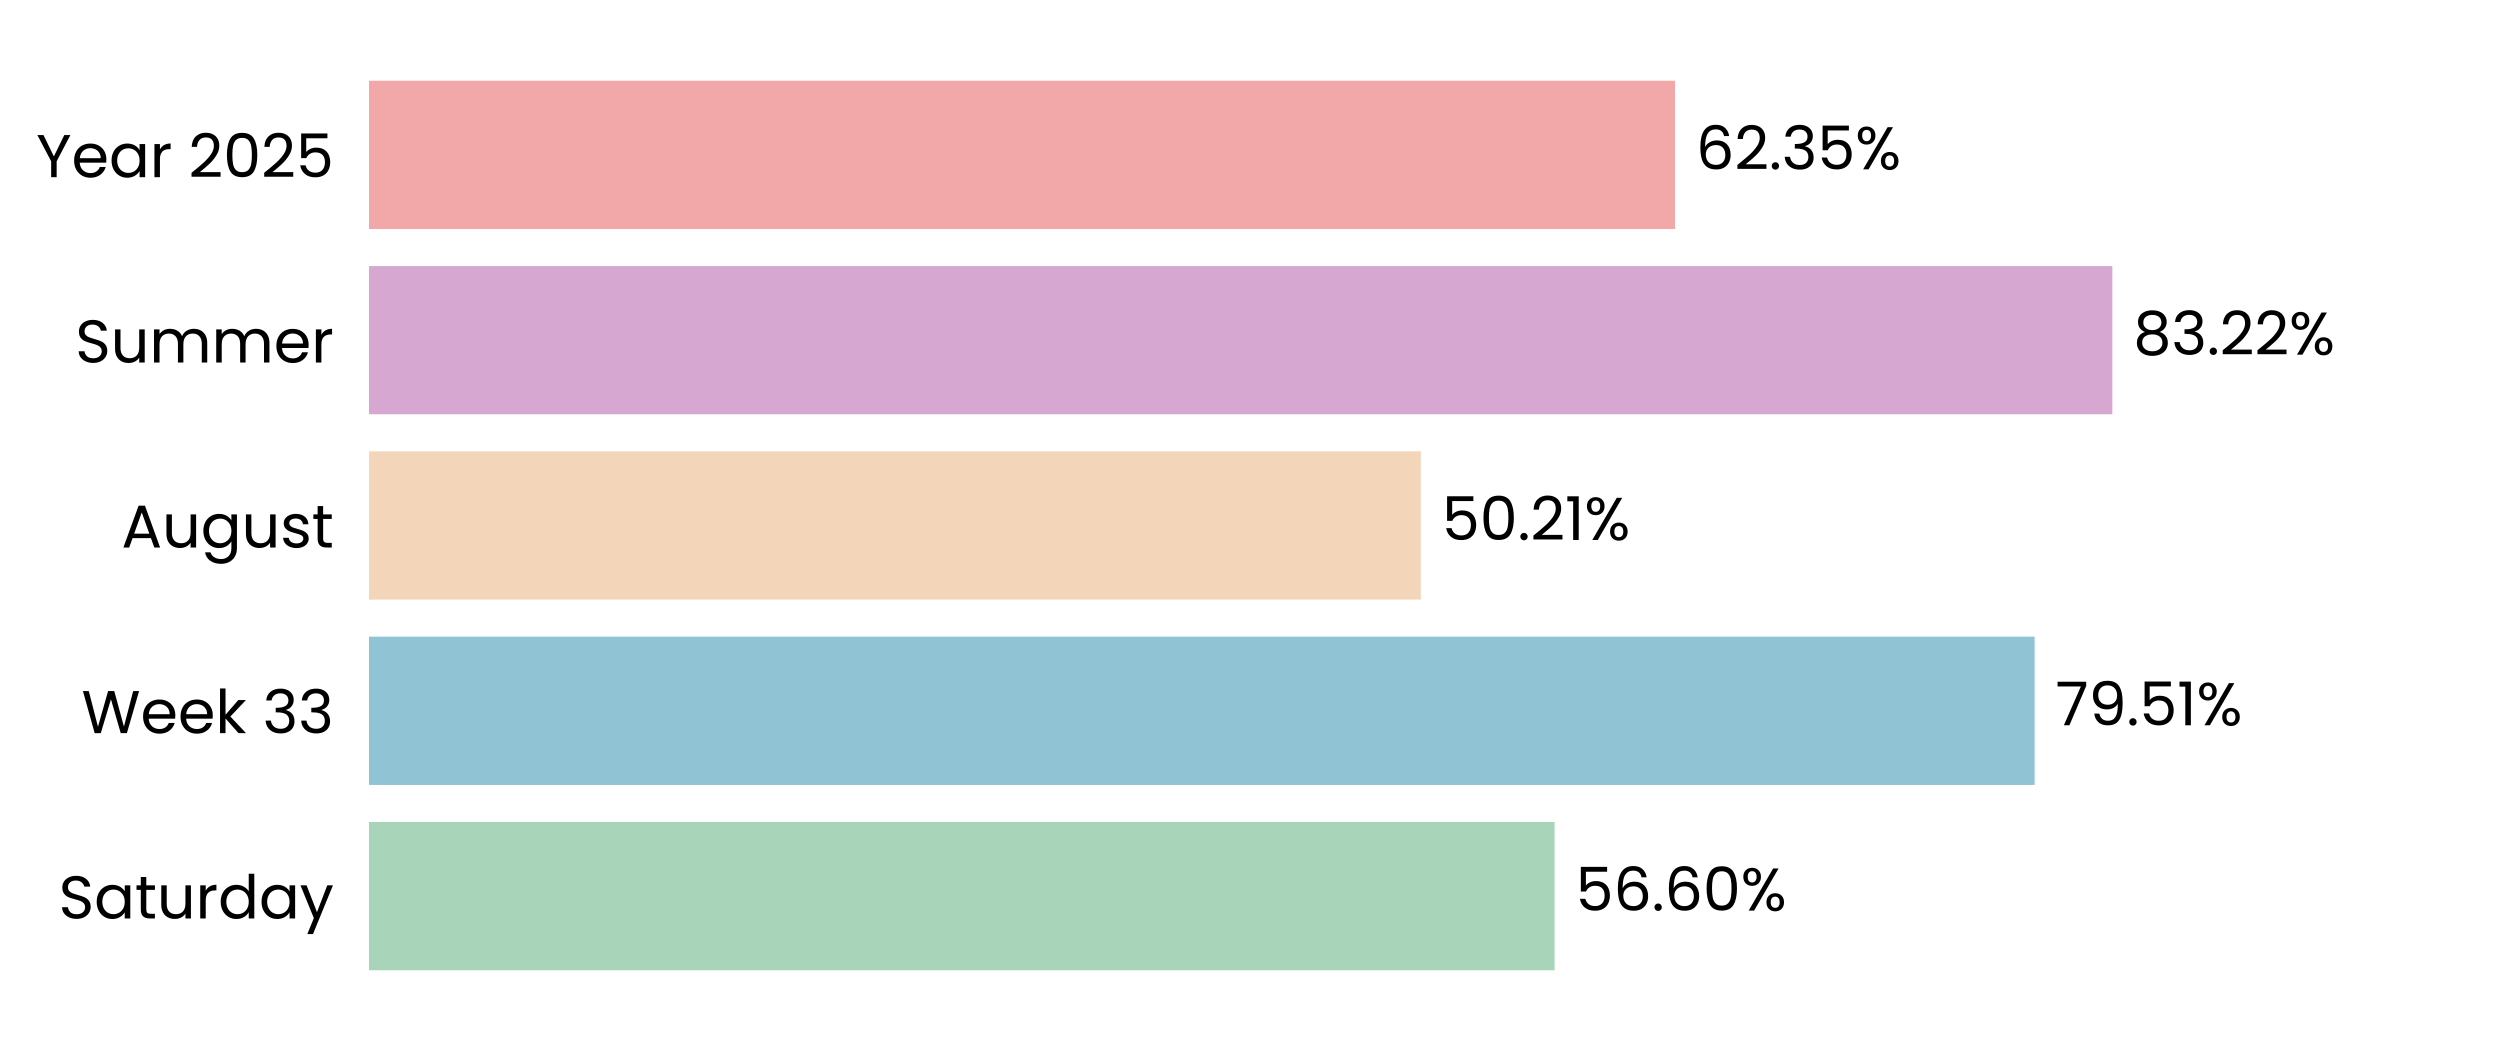
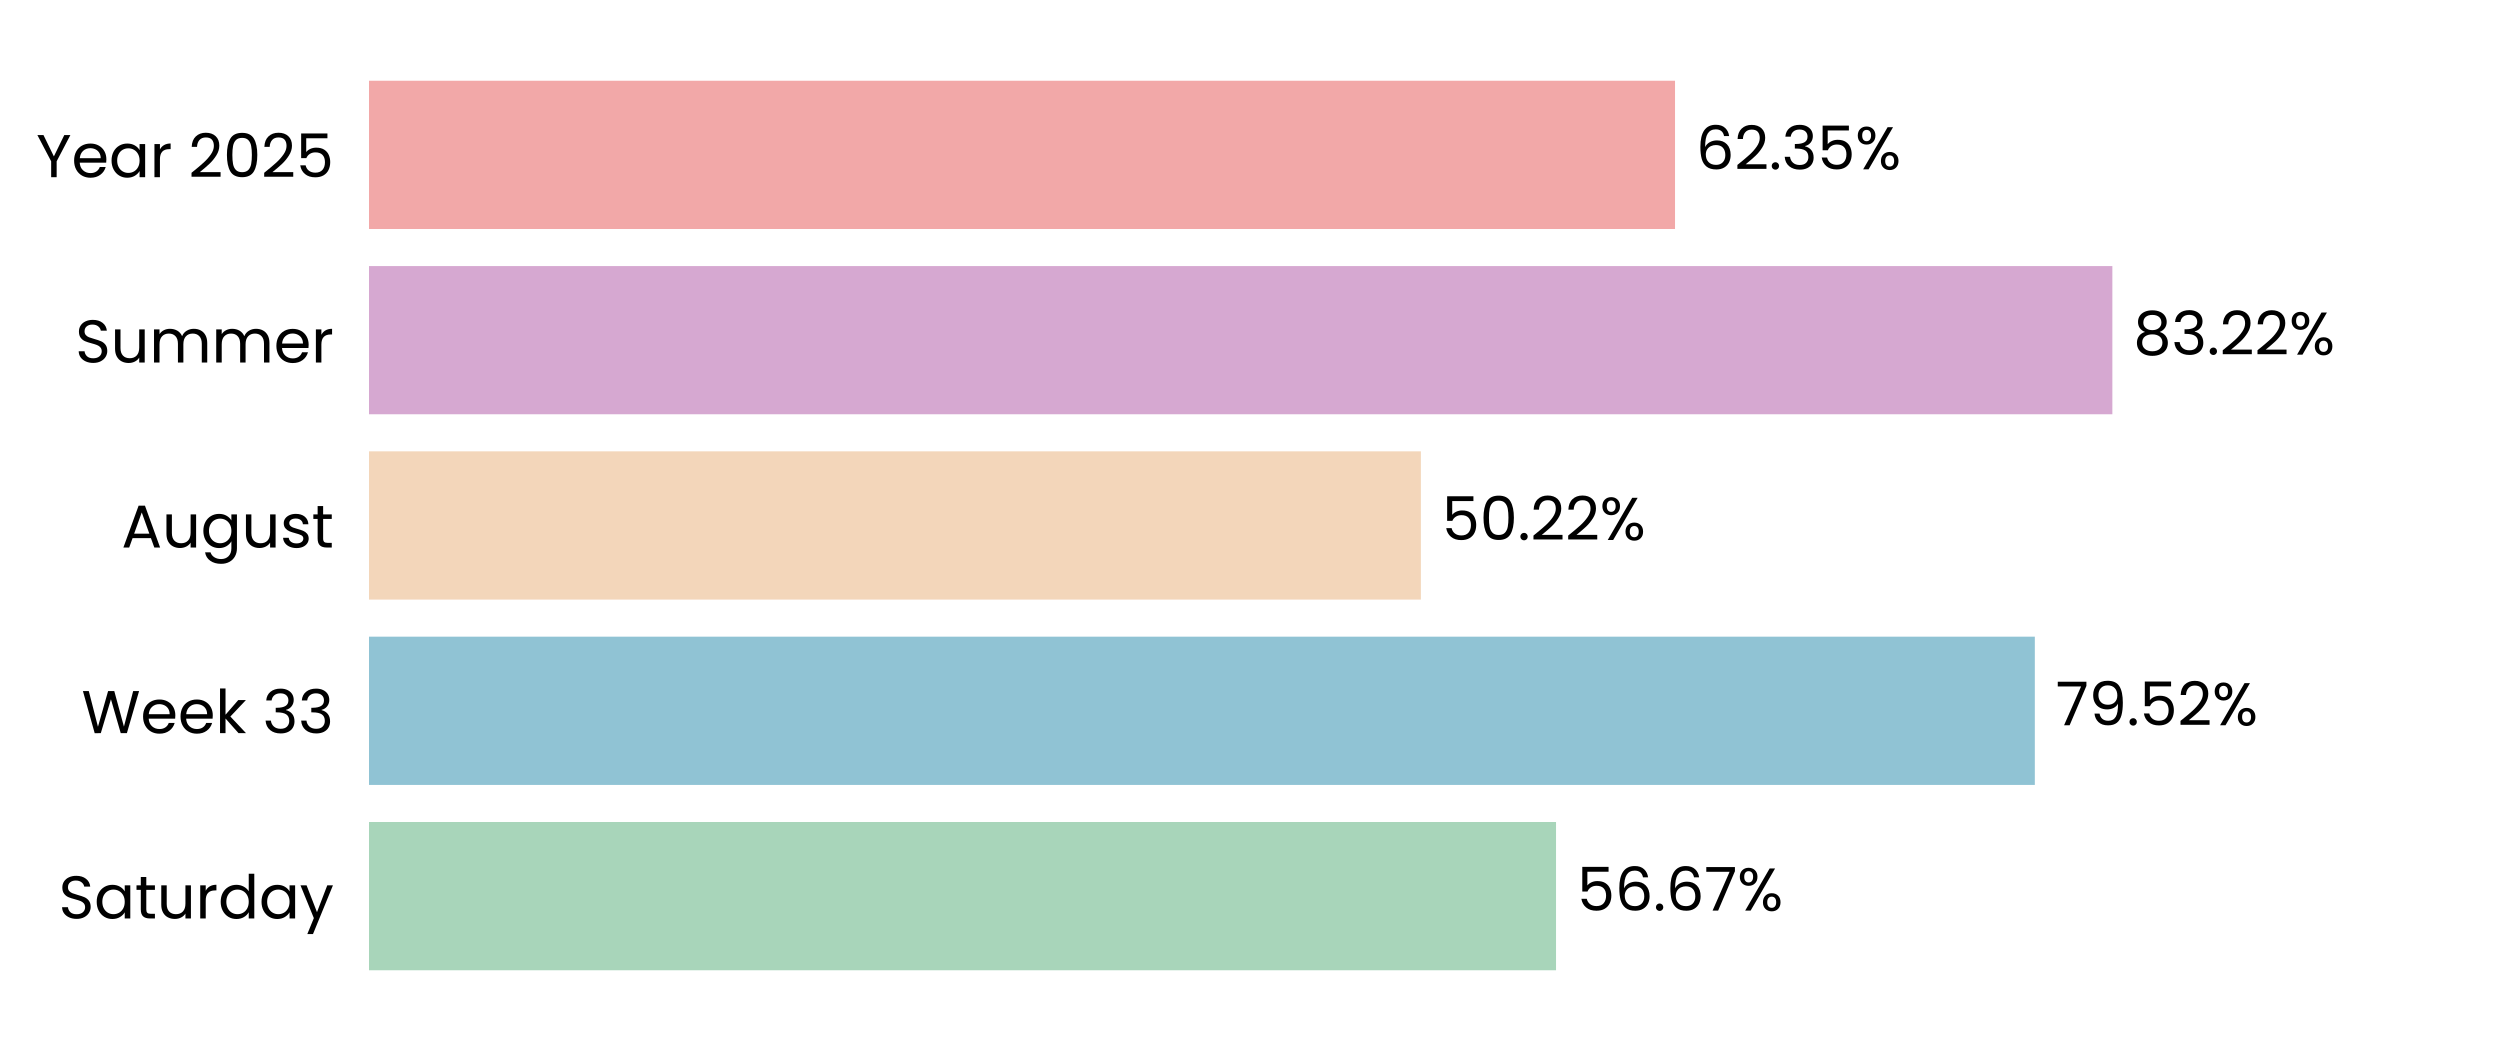
<svg xmlns="http://www.w3.org/2000/svg" xmlns:xlink="http://www.w3.org/1999/xlink" width="496.691pt" height="208.8pt" viewBox="0 0 496.691 208.8" version="1.1">
  <defs>
    <style type="text/css">*{stroke-linejoin: round; stroke-linecap: butt}</style>
  </defs>
  <g id="figure_1">
    <g id="patch_1">
      <path d="M 0 208.8  L 496.691 208.8  L 496.691 0  L 0 0  L 0 208.8  z " style="fill: none" />
    </g>
    <g id="axes_1">
      <g id="patch_2">
        <path d="M 73.311 201.6  L 489.491 201.6  L 489.491 7.2  L 73.311 7.2  L 73.311 201.6  z " style="fill: none" />
      </g>
      <g id="patch_3">
-         <path d="M 73.311 192.764  L 308.858 192.764  L 308.858 163.309  L 73.311 163.309  z " clip-path="url(#p374fb9d0fc)" style="fill: #a8d5ba" />
+         <path d="M 73.311 192.764  L 309.147 192.764  L 309.147 163.309  L 73.311 163.309  z " clip-path="url(#p0fac41c3ab)" style="fill: #a8d5ba" />
      </g>
      <g id="patch_4">
-         <path d="M 73.311 155.945  L 404.232 155.945  L 404.232 126.491  L 73.311 126.491  z " clip-path="url(#p374fb9d0fc)" style="fill: #90c3d4" />
+         <path d="M 73.311 155.945  L 404.273 155.945  L 404.273 126.491  L 73.311 126.491  z " clip-path="url(#p0fac41c3ab)" style="fill: #90c3d4" />
      </g>
      <g id="patch_5">
-         <path d="M 73.311 119.127  L 282.287 119.127  L 282.287 89.673  L 73.311 89.673  z " clip-path="url(#p374fb9d0fc)" style="fill: #f3d6ba" />
+         <path d="M 73.311 119.127  L 282.296 119.127  L 282.296 89.673  L 73.311 89.673  z " clip-path="url(#p0fac41c3ab)" style="fill: #f3d6ba" />
      </g>
      <g id="patch_6">
-         <path d="M 73.311 82.309  L 419.672 82.309  L 419.672 52.855  L 73.311 52.855  z " clip-path="url(#p374fb9d0fc)" style="fill: #d6a8d1" />
+         <path d="M 73.311 82.309  L 419.676 82.309  L 419.676 52.855  L 73.311 52.855  z " clip-path="url(#p0fac41c3ab)" style="fill: #d6a8d1" />
      </g>
      <g id="patch_7">
-         <path d="M 73.311 45.491  L 332.786 45.491  L 332.786 16.036  L 73.311 16.036  z " clip-path="url(#p374fb9d0fc)" style="fill: #f2a8a8" />
+         <path d="M 73.311 45.491  L 332.787 45.491  L 332.787 16.036  L 73.311 16.036  z " clip-path="url(#p0fac41c3ab)" style="fill: #f2a8a8" />
      </g>
      <g id="matplotlib.axis_1">
        <g id="ytick_1">
          <g id="text_1">
            <g transform="translate(11.65312 182.4764) scale(0.12 -0.12)">
              <defs>
                <path id="Poppins-Regular-53" d="M 1907 -45  Q 1466 -45 1117 112  Q 768 269 569 547  Q 371 826 365 1190  L 986 1190  Q 1018 877 1245 662  Q 1472 448 1907 448  Q 2323 448 2563 656  Q 2803 864 2803 1190  Q 2803 1446 2662 1606  Q 2522 1766 2310 1849  Q 2099 1933 1741 2029  Q 1299 2144 1033 2259  Q 768 2374 579 2620  Q 390 2867 390 3283  Q 390 3648 576 3929  Q 762 4211 1098 4364  Q 1434 4518 1869 4518  Q 2496 4518 2896 4204  Q 3296 3891 3347 3373  L 2707 3373  Q 2675 3629 2438 3824  Q 2202 4019 1811 4019  Q 1446 4019 1216 3830  Q 986 3642 986 3302  Q 986 3059 1123 2905  Q 1261 2752 1462 2672  Q 1664 2592 2029 2490  Q 2470 2368 2739 2249  Q 3008 2131 3200 1884  Q 3392 1638 3392 1216  Q 3392 890 3219 602  Q 3046 314 2707 134  Q 2368 -45 1907 -45  z " transform="scale(0.015625)" />
                <path id="Poppins-Regular-61" d="M 275 1766  Q 275 2304 492 2710  Q 710 3117 1091 3341  Q 1472 3565 1939 3565  Q 2400 3565 2739 3366  Q 3078 3168 3245 2867  L 3245 3507  L 3834 3507  L 3834 0  L 3245 0  L 3245 653  Q 3072 346 2729 144  Q 2387 -58 1933 -58  Q 1466 -58 1088 172  Q 710 403 492 819  Q 275 1235 275 1766  z M 3245 1760  Q 3245 2157 3085 2451  Q 2925 2746 2653 2902  Q 2381 3059 2054 3059  Q 1728 3059 1459 2905  Q 1190 2752 1030 2457  Q 870 2163 870 1766  Q 870 1363 1030 1065  Q 1190 768 1459 611  Q 1728 454 2054 454  Q 2381 454 2653 611  Q 2925 768 3085 1065  Q 3245 1363 3245 1760  z " transform="scale(0.015625)" />
                <path id="Poppins-Regular-74" d="M 1203 3027  L 1203 960  Q 1203 704 1312 598  Q 1421 493 1690 493  L 2118 493  L 2118 0  L 1594 0  Q 1107 0 864 224  Q 621 448 621 960  L 621 3027  L 166 3027  L 166 3507  L 621 3507  L 621 4390  L 1203 4390  L 1203 3507  L 2118 3507  L 2118 3027  L 1203 3027  z " transform="scale(0.015625)" />
                <path id="Poppins-Regular-75" d="M 3603 3507  L 3603 0  L 3021 0  L 3021 518  Q 2854 250 2556 99  Q 2259 -51 1901 -51  Q 1491 -51 1164 118  Q 838 288 649 627  Q 461 966 461 1453  L 461 3507  L 1037 3507  L 1037 1530  Q 1037 1011 1299 732  Q 1562 454 2016 454  Q 2483 454 2752 742  Q 3021 1030 3021 1581  L 3021 3507  L 3603 3507  z " transform="scale(0.015625)" />
                <path id="Poppins-Regular-72" d="M 1075 2938  Q 1229 3238 1513 3404  Q 1798 3571 2208 3571  L 2208 2970  L 2054 2970  Q 1075 2970 1075 1907  L 1075 0  L 493 0  L 493 3507  L 1075 3507  L 1075 2938  z " transform="scale(0.015625)" />
                <path id="Poppins-Regular-64" d="M 275 1766  Q 275 2304 492 2710  Q 710 3117 1091 3341  Q 1472 3565 1946 3565  Q 2355 3565 2707 3376  Q 3059 3187 3245 2880  L 3245 4736  L 3834 4736  L 3834 0  L 3245 0  L 3245 659  Q 3072 346 2733 144  Q 2394 -58 1939 -58  Q 1472 -58 1091 172  Q 710 403 492 819  Q 275 1235 275 1766  z M 3245 1760  Q 3245 2157 3085 2451  Q 2925 2746 2653 2902  Q 2381 3059 2054 3059  Q 1728 3059 1459 2905  Q 1190 2752 1030 2457  Q 870 2163 870 1766  Q 870 1363 1030 1065  Q 1190 768 1459 611  Q 1728 454 2054 454  Q 2381 454 2653 611  Q 2925 768 3085 1065  Q 3245 1363 3245 1760  z " transform="scale(0.015625)" />
                <path id="Poppins-Regular-79" d="M 3514 3507  L 1402 -1651  L 800 -1651  L 1491 38  L 77 3507  L 723 3507  L 1824 666  L 2912 3507  L 3514 3507  z " transform="scale(0.015625)" />
              </defs>
              <use xlink:href="#Poppins-Regular-53" />
              <use xlink:href="#Poppins-Regular-61" transform="translate(58.7 0)" />
              <use xlink:href="#Poppins-Regular-74" transform="translate(126.3 0)" />
              <use xlink:href="#Poppins-Regular-75" transform="translate(162.7 0)" />
              <use xlink:href="#Poppins-Regular-72" transform="translate(226.7 0)" />
              <use xlink:href="#Poppins-Regular-64" transform="translate(264 0)" />
              <use xlink:href="#Poppins-Regular-61" transform="translate(331.5999 0)" />
              <use xlink:href="#Poppins-Regular-79" transform="translate(399.1999 0)" />
            </g>
          </g>
        </g>
        <g id="ytick_2">
          <g id="text_2">
            <g transform="translate(16.19813 145.6582) scale(0.12 -0.12)">
              <defs>
                <path id="Poppins-Regular-57" d="M 6099 4461  L 4806 0  L 4154 0  L 3117 3590  L 2042 0  L 1395 -6  L 147 4461  L 768 4461  L 1741 678  L 2816 4461  L 3469 4461  L 4493 691  L 5472 4461  L 6099 4461  z " transform="scale(0.015625)" />
                <path id="Poppins-Regular-65" d="M 3693 1888  Q 3693 1722 3674 1536  L 870 1536  Q 902 1018 1225 726  Q 1549 435 2010 435  Q 2387 435 2640 611  Q 2893 787 2995 1082  L 3622 1082  Q 3482 576 3059 259  Q 2637 -58 2010 -58  Q 1510 -58 1116 166  Q 723 390 499 803  Q 275 1216 275 1760  Q 275 2304 492 2713  Q 710 3123 1104 3344  Q 1498 3565 2010 3565  Q 2509 3565 2893 3347  Q 3277 3130 3485 2749  Q 3693 2368 3693 1888  z M 3091 2010  Q 3091 2342 2944 2582  Q 2797 2822 2544 2947  Q 2291 3072 1984 3072  Q 1542 3072 1232 2790  Q 922 2509 877 2010  L 3091 2010  z " transform="scale(0.015625)" />
                <path id="Poppins-Regular-6b" d="M 2451 0  L 1075 1549  L 1075 0  L 493 0  L 493 4736  L 1075 4736  L 1075 1952  L 2426 3507  L 3238 3507  L 1587 1760  L 3245 0  L 2451 0  z " transform="scale(0.015625)" />
                <path id="Poppins-Regular-20" transform="scale(0.015625)" />
                <path id="Poppins-Regular-33" d="M 384 3462  Q 429 4051 838 4384  Q 1248 4717 1901 4717  Q 2336 4717 2653 4560  Q 2970 4403 3133 4134  Q 3296 3866 3296 3526  Q 3296 3130 3069 2842  Q 2842 2554 2477 2470  L 2477 2438  Q 2893 2336 3136 2035  Q 3379 1734 3379 1248  Q 3379 883 3212 592  Q 3046 301 2713 134  Q 2381 -32 1914 -32  Q 1235 -32 800 323  Q 365 678 314 1331  L 877 1331  Q 922 947 1190 704  Q 1459 461 1907 461  Q 2355 461 2588 694  Q 2822 928 2822 1299  Q 2822 1779 2502 1990  Q 2182 2202 1536 2202  L 1389 2202  L 1389 2688  L 1542 2688  Q 2131 2694 2432 2883  Q 2733 3072 2733 3469  Q 2733 3808 2512 4013  Q 2291 4218 1882 4218  Q 1485 4218 1241 4013  Q 998 3808 954 3462  L 384 3462  z " transform="scale(0.015625)" />
              </defs>
              <use xlink:href="#Poppins-Regular-57" />
              <use xlink:href="#Poppins-Regular-65" transform="translate(97.59999 0)" />
              <use xlink:href="#Poppins-Regular-65" transform="translate(159.6 0)" />
              <use xlink:href="#Poppins-Regular-6b" transform="translate(221.6 0)" />
              <use xlink:href="#Poppins-Regular-20" transform="translate(273.0999 0)" />
              <use xlink:href="#Poppins-Regular-33" transform="translate(299.7999 0)" />
              <use xlink:href="#Poppins-Regular-33" transform="translate(358.6999 0)" />
            </g>
          </g>
        </g>
        <g id="ytick_3">
          <g id="text_3">
            <g transform="translate(24.11812 108.78) scale(0.12 -0.12)">
              <defs>
                <path id="Poppins-Regular-41" d="M 3130 992  L 1184 992  L 826 0  L 211 0  L 1824 4435  L 2496 4435  L 4102 0  L 3488 0  L 3130 992  z M 2963 1466  L 2157 3718  L 1350 1466  L 2963 1466  z " transform="scale(0.015625)" />
                <path id="Poppins-Regular-67" d="M 1939 3565  Q 2394 3565 2736 3366  Q 3078 3168 3245 2867  L 3245 3507  L 3834 3507  L 3834 -77  Q 3834 -557 3629 -931  Q 3424 -1306 3043 -1517  Q 2662 -1728 2157 -1728  Q 1466 -1728 1005 -1401  Q 544 -1075 461 -512  L 1037 -512  Q 1133 -832 1433 -1027  Q 1734 -1222 2157 -1222  Q 2637 -1222 2941 -921  Q 3245 -621 3245 -77  L 3245 659  Q 3072 352 2733 147  Q 2394 -58 1939 -58  Q 1472 -58 1091 172  Q 710 403 492 819  Q 275 1235 275 1766  Q 275 2304 492 2710  Q 710 3117 1091 3341  Q 1472 3565 1939 3565  z M 3245 1760  Q 3245 2157 3085 2451  Q 2925 2746 2653 2902  Q 2381 3059 2054 3059  Q 1728 3059 1459 2905  Q 1190 2752 1030 2457  Q 870 2163 870 1766  Q 870 1363 1030 1065  Q 1190 768 1459 611  Q 1728 454 2054 454  Q 2381 454 2653 611  Q 2925 768 3085 1065  Q 3245 1363 3245 1760  z " transform="scale(0.015625)" />
                <path id="Poppins-Regular-73" d="M 1734 -58  Q 1331 -58 1011 80  Q 691 218 505 464  Q 320 710 301 1030  L 902 1030  Q 928 768 1149 601  Q 1370 435 1728 435  Q 2061 435 2253 582  Q 2445 730 2445 954  Q 2445 1184 2240 1296  Q 2035 1408 1606 1517  Q 1216 1619 969 1724  Q 723 1830 547 2038  Q 371 2246 371 2586  Q 371 2854 531 3078  Q 691 3302 985 3433  Q 1280 3565 1658 3565  Q 2240 3565 2598 3270  Q 2957 2976 2982 2464  L 2400 2464  Q 2381 2739 2179 2905  Q 1978 3072 1638 3072  Q 1325 3072 1139 2937  Q 954 2803 954 2586  Q 954 2413 1066 2301  Q 1178 2189 1347 2121  Q 1517 2054 1818 1971  Q 2195 1869 2432 1769  Q 2669 1670 2838 1472  Q 3008 1274 3014 954  Q 3014 666 2854 435  Q 2694 205 2403 73  Q 2112 -58 1734 -58  z " transform="scale(0.015625)" />
              </defs>
              <use xlink:href="#Poppins-Regular-41" />
              <use xlink:href="#Poppins-Regular-75" transform="translate(67.39999 0)" />
              <use xlink:href="#Poppins-Regular-67" transform="translate(131.4 0)" />
              <use xlink:href="#Poppins-Regular-75" transform="translate(199 0)" />
              <use xlink:href="#Poppins-Regular-73" transform="translate(263 0)" />
              <use xlink:href="#Poppins-Regular-74" transform="translate(315.2 0)" />
            </g>
          </g>
        </g>
        <g id="ytick_4">
          <g id="text_4">
            <g transform="translate(14.95125 72.02182) scale(0.12 -0.12)">
              <defs>
                <path id="Poppins-Regular-6d" d="M 4710 3571  Q 5120 3571 5440 3401  Q 5760 3232 5945 2893  Q 6131 2554 6131 2067  L 6131 0  L 5555 0  L 5555 1984  Q 5555 2509 5296 2787  Q 5037 3066 4595 3066  Q 4141 3066 3872 2774  Q 3603 2483 3603 1933  L 3603 0  L 3027 0  L 3027 1984  Q 3027 2509 2768 2787  Q 2509 3066 2067 3066  Q 1613 3066 1344 2774  Q 1075 2483 1075 1933  L 1075 0  L 493 0  L 493 3507  L 1075 3507  L 1075 3002  Q 1248 3277 1539 3424  Q 1830 3571 2182 3571  Q 2624 3571 2963 3372  Q 3302 3174 3469 2790  Q 3616 3162 3955 3366  Q 4294 3571 4710 3571  z " transform="scale(0.015625)" />
              </defs>
              <use xlink:href="#Poppins-Regular-53" />
              <use xlink:href="#Poppins-Regular-75" transform="translate(58.7 0)" />
              <use xlink:href="#Poppins-Regular-6d" transform="translate(122.7 0)" />
              <use xlink:href="#Poppins-Regular-6d" transform="translate(225.7 0)" />
              <use xlink:href="#Poppins-Regular-65" transform="translate(328.7 0)" />
              <use xlink:href="#Poppins-Regular-72" transform="translate(390.6999 0)" />
            </g>
          </g>
        </g>
        <g id="ytick_5">
          <g id="text_5">
            <g transform="translate(7.2 35.20364) scale(0.12 -0.12)">
              <defs>
                <path id="Poppins-Regular-59" d="M 3616 4461  L 2163 1683  L 2163 0  L 1581 0  L 1581 1683  L 122 4461  L 768 4461  L 1869 2202  L 2970 4461  L 3616 4461  z " transform="scale(0.015625)" />
                <path id="Poppins-Regular-32" d="M 326 467  Q 1139 1120 1600 1539  Q 2061 1958 2377 2416  Q 2694 2874 2694 3315  Q 2694 3731 2492 3971  Q 2291 4211 1843 4211  Q 1408 4211 1168 3939  Q 928 3667 909 3213  L 346 3213  Q 371 3930 780 4320  Q 1190 4710 1837 4710  Q 2496 4710 2883 4345  Q 3270 3981 3270 3341  Q 3270 2810 2953 2307  Q 2637 1805 2233 1424  Q 1830 1043 1203 538  L 3405 538  L 3405 51  L 326 51  L 326 467  z " transform="scale(0.015625)" />
                <path id="Poppins-Regular-30" d="M 397 2362  Q 397 3462 755 4080  Q 1114 4698 2010 4698  Q 2899 4698 3257 4080  Q 3616 3462 3616 2362  Q 3616 1242 3257 621  Q 2899 0 2010 0  Q 1114 0 755 621  Q 397 1242 397 2362  z M 3040 2362  Q 3040 2918 2966 3305  Q 2893 3693 2665 3929  Q 2438 4166 2010 4166  Q 1574 4166 1347 3929  Q 1120 3693 1046 3305  Q 973 2918 973 2362  Q 973 1786 1046 1395  Q 1120 1005 1347 768  Q 1574 531 2010 531  Q 2438 531 2665 768  Q 2893 1005 2966 1395  Q 3040 1786 3040 2362  z " transform="scale(0.015625)" />
                <path id="Poppins-Regular-35" d="M 3347 4122  L 1101 4122  L 1101 2662  Q 1248 2867 1536 2998  Q 1824 3130 2157 3130  Q 2688 3130 3021 2909  Q 3354 2688 3498 2339  Q 3642 1990 3642 1600  Q 3642 1139 3469 774  Q 3296 410 2941 198  Q 2586 -13 2061 -13  Q 1389 -13 973 332  Q 557 678 467 1254  L 1037 1254  Q 1120 890 1389 685  Q 1658 480 2067 480  Q 2573 480 2829 784  Q 3085 1088 3085 1587  Q 3085 2086 2829 2358  Q 2573 2630 2074 2630  Q 1734 2630 1481 2467  Q 1229 2304 1114 2022  L 563 2022  L 563 4634  L 3347 4634  L 3347 4122  z " transform="scale(0.015625)" />
              </defs>
              <use xlink:href="#Poppins-Regular-59" />
              <use xlink:href="#Poppins-Regular-65" transform="translate(58.39999 0)" />
              <use xlink:href="#Poppins-Regular-61" transform="translate(120.4 0)" />
              <use xlink:href="#Poppins-Regular-72" transform="translate(188 0)" />
              <use xlink:href="#Poppins-Regular-20" transform="translate(225.3 0)" />
              <use xlink:href="#Poppins-Regular-32" transform="translate(252 0)" />
              <use xlink:href="#Poppins-Regular-30" transform="translate(309.4999 0)" />
              <use xlink:href="#Poppins-Regular-32" transform="translate(372.2999 0)" />
              <use xlink:href="#Poppins-Regular-35" transform="translate(429.7999 0)" />
            </g>
          </g>
        </g>
      </g>
      <g id="text_6">
-         <g transform="translate(313.0194 180.9164) scale(0.12 -0.12)">
+         <g transform="translate(313.3084 180.9164) scale(0.12 -0.12)">
          <defs>
            <path id="Poppins-Regular-36" d="M 2976 3526  Q 2835 4237 2099 4237  Q 1530 4237 1248 3798  Q 966 3360 973 2355  Q 1120 2688 1462 2877  Q 1805 3066 2227 3066  Q 2886 3066 3280 2656  Q 3674 2246 3674 1523  Q 3674 1088 3504 742  Q 3334 397 2992 192  Q 2650 -13 2163 -13  Q 1504 -13 1133 281  Q 762 576 614 1094  Q 467 1613 467 2374  Q 467 4723 2106 4723  Q 2733 4723 3091 4384  Q 3450 4045 3514 3526  L 2976 3526  z M 2106 2573  Q 1830 2573 1587 2461  Q 1344 2349 1193 2121  Q 1043 1894 1043 1568  Q 1043 1082 1324 778  Q 1606 474 2131 474  Q 2579 474 2844 752  Q 3110 1030 3110 1504  Q 3110 2003 2854 2288  Q 2598 2573 2106 2573  z " transform="scale(0.015625)" />
            <path id="Poppins-Regular-2e" d="M 678 -38  Q 512 -38 397 77  Q 282 192 282 358  Q 282 525 397 640  Q 512 755 678 755  Q 838 755 950 640  Q 1062 525 1062 358  Q 1062 192 950 77  Q 838 -38 678 -38  z " transform="scale(0.015625)" />
+             <path id="Poppins-Regular-37" d="M 3245 4173  L 1466 0  L 877 0  L 2682 4115  L 211 4115  L 211 4614  L 3245 4614  L 3245 4173  z " transform="scale(0.015625)" />
            <path id="Poppins-Regular-25" d="M 269 3584  Q 269 4019 531 4278  Q 794 4538 1203 4538  Q 1613 4538 1875 4278  Q 2138 4019 2138 3584  Q 2138 3142 1875 2883  Q 1613 2624 1203 2624  Q 794 2624 531 2883  Q 269 3142 269 3584  z M 4006 4467  L 1414 0  L 838 0  L 3430 4467  L 4006 4467  z M 1203 4179  Q 986 4179 861 4028  Q 736 3878 736 3584  Q 736 3290 861 3136  Q 986 2982 1203 2982  Q 1421 2982 1549 3139  Q 1677 3296 1677 3584  Q 1677 3878 1549 4028  Q 1421 4179 1203 4179  z M 2720 883  Q 2720 1325 2982 1584  Q 3245 1843 3654 1843  Q 4064 1843 4323 1584  Q 4582 1325 4582 883  Q 4582 448 4323 185  Q 4064 -77 3654 -77  Q 3245 -77 2982 182  Q 2720 442 2720 883  z M 3648 1478  Q 3430 1478 3302 1328  Q 3174 1178 3174 883  Q 3174 595 3302 444  Q 3430 294 3648 294  Q 3866 294 3994 444  Q 4122 595 4122 883  Q 4122 1178 3994 1328  Q 3866 1478 3648 1478  z " transform="scale(0.015625)" />
          </defs>
          <use xlink:href="#Poppins-Regular-35" />
          <use xlink:href="#Poppins-Regular-36" transform="translate(62.79999 0)" />
          <use xlink:href="#Poppins-Regular-2e" transform="translate(126.3 0)" />
          <use xlink:href="#Poppins-Regular-36" transform="translate(147.3 0)" />
-           <use xlink:href="#Poppins-Regular-30" transform="translate(210.7999 0)" />
-           <use xlink:href="#Poppins-Regular-25" transform="translate(273.5999 0)" />
+           <use xlink:href="#Poppins-Regular-37" transform="translate(210.7999 0)" />
+           <use xlink:href="#Poppins-Regular-25" transform="translate(265.3999 0)" />
        </g>
      </g>
      <g id="text_7">
-         <g transform="translate(408.394 144.0982) scale(0.12 -0.12)">
+         <g transform="translate(408.4352 144.0982) scale(0.12 -0.12)">
          <defs>
-             <path id="Poppins-Regular-37" d="M 3245 4173  L 1466 0  L 877 0  L 2682 4115  L 211 4115  L 211 4614  L 3245 4614  L 3245 4173  z " transform="scale(0.015625)" />
            <path id="Poppins-Regular-39" d="M 1146 1242  Q 1210 877 1443 678  Q 1677 480 2074 480  Q 2605 480 2857 896  Q 3110 1312 3098 2298  Q 2963 2010 2649 1846  Q 2336 1683 1952 1683  Q 1523 1683 1187 1859  Q 851 2035 659 2374  Q 467 2714 467 3194  Q 467 3878 864 4297  Q 1261 4717 1990 4717  Q 2886 4717 3248 4134  Q 3610 3552 3610 2400  Q 3610 1594 3466 1069  Q 3322 544 2979 269  Q 2637 -6 2042 -6  Q 1389 -6 1024 346  Q 659 698 608 1242  L 1146 1242  z M 2048 2176  Q 2477 2176 2752 2441  Q 3027 2707 3027 3162  Q 3027 3642 2758 3936  Q 2490 4230 2003 4230  Q 1555 4230 1289 3948  Q 1024 3667 1024 3206  Q 1024 2739 1286 2457  Q 1549 2176 2048 2176  z " transform="scale(0.015625)" />
-             <path id="Poppins-Regular-31" d="M 243 4096  L 243 4627  L 1446 4627  L 1446 0  L 858 0  L 858 4096  L 243 4096  z " transform="scale(0.015625)" />
          </defs>
          <use xlink:href="#Poppins-Regular-37" />
          <use xlink:href="#Poppins-Regular-39" transform="translate(54.59999 0)" />
          <use xlink:href="#Poppins-Regular-2e" transform="translate(117.6 0)" />
          <use xlink:href="#Poppins-Regular-35" transform="translate(138.6 0)" />
-           <use xlink:href="#Poppins-Regular-31" transform="translate(201.3999 0)" />
-           <use xlink:href="#Poppins-Regular-25" transform="translate(233.3999 0)" />
+           <use xlink:href="#Poppins-Regular-32" transform="translate(201.3999 0)" />
+           <use xlink:href="#Poppins-Regular-25" transform="translate(258.8999 0)" />
        </g>
      </g>
      <g id="text_8">
-         <g transform="translate(286.4487 107.28) scale(0.12 -0.12)">
+         <g transform="translate(286.4581 107.28) scale(0.12 -0.12)">
          <use xlink:href="#Poppins-Regular-35" />
          <use xlink:href="#Poppins-Regular-30" transform="translate(62.79999 0)" />
          <use xlink:href="#Poppins-Regular-2e" transform="translate(125.6 0)" />
          <use xlink:href="#Poppins-Regular-32" transform="translate(146.6 0)" />
-           <use xlink:href="#Poppins-Regular-31" transform="translate(204.0999 0)" />
-           <use xlink:href="#Poppins-Regular-25" transform="translate(236.0999 0)" />
+           <use xlink:href="#Poppins-Regular-32" transform="translate(204.0999 0)" />
+           <use xlink:href="#Poppins-Regular-25" transform="translate(261.5999 0)" />
        </g>
      </g>
      <g id="text_9">
-         <g transform="translate(423.8342 70.46182) scale(0.12 -0.12)">
+         <g transform="translate(423.8373 70.46182) scale(0.12 -0.12)">
          <defs>
            <path id="Poppins-Regular-38" d="M 1242 2406  Q 883 2547 691 2816  Q 499 3085 499 3469  Q 499 3814 672 4092  Q 845 4371 1187 4534  Q 1530 4698 2016 4698  Q 2502 4698 2844 4534  Q 3187 4371 3363 4092  Q 3539 3814 3539 3469  Q 3539 3098 3340 2819  Q 3142 2541 2797 2406  Q 3194 2285 3427 1981  Q 3661 1677 3661 1248  Q 3661 832 3456 521  Q 3251 211 2876 41  Q 2502 -128 2016 -128  Q 1530 -128 1162 41  Q 794 211 589 521  Q 384 832 384 1248  Q 384 1677 614 1984  Q 845 2291 1242 2406  z M 2976 3398  Q 2976 3789 2720 4000  Q 2464 4211 2016 4211  Q 1574 4211 1318 4000  Q 1062 3789 1062 3392  Q 1062 3034 1328 2816  Q 1594 2598 2016 2598  Q 2445 2598 2710 2819  Q 2976 3040 2976 3398  z M 2016 2150  Q 1542 2150 1241 1929  Q 941 1709 941 1267  Q 941 858 1232 608  Q 1523 358 2016 358  Q 2509 358 2797 608  Q 3085 858 3085 1267  Q 3085 1696 2790 1923  Q 2496 2150 2016 2150  z " transform="scale(0.015625)" />
          </defs>
          <use xlink:href="#Poppins-Regular-38" />
          <use xlink:href="#Poppins-Regular-33" transform="translate(63.09999 0)" />
          <use xlink:href="#Poppins-Regular-2e" transform="translate(122 0)" />
          <use xlink:href="#Poppins-Regular-32" transform="translate(143 0)" />
          <use xlink:href="#Poppins-Regular-32" transform="translate(200.5 0)" />
          <use xlink:href="#Poppins-Regular-25" transform="translate(257.9999 0)" />
        </g>
      </g>
      <g id="text_10">
-         <g transform="translate(336.9481 33.64364) scale(0.12 -0.12)">
+         <g transform="translate(336.9489 33.64364) scale(0.12 -0.12)">
          <use xlink:href="#Poppins-Regular-36" />
          <use xlink:href="#Poppins-Regular-32" transform="translate(63.49999 0)" />
          <use xlink:href="#Poppins-Regular-2e" transform="translate(121 0)" />
          <use xlink:href="#Poppins-Regular-33" transform="translate(142 0)" />
          <use xlink:href="#Poppins-Regular-35" transform="translate(200.8999 0)" />
          <use xlink:href="#Poppins-Regular-25" transform="translate(263.6999 0)" />
        </g>
      </g>
    </g>
  </g>
  <defs>
-     <clipPath id="p374fb9d0fc">
+     <clipPath id="p0fac41c3ab">
      <rect x="73.311" y="7.2" width="416.18" height="194.4" />
    </clipPath>
  </defs>
</svg>
